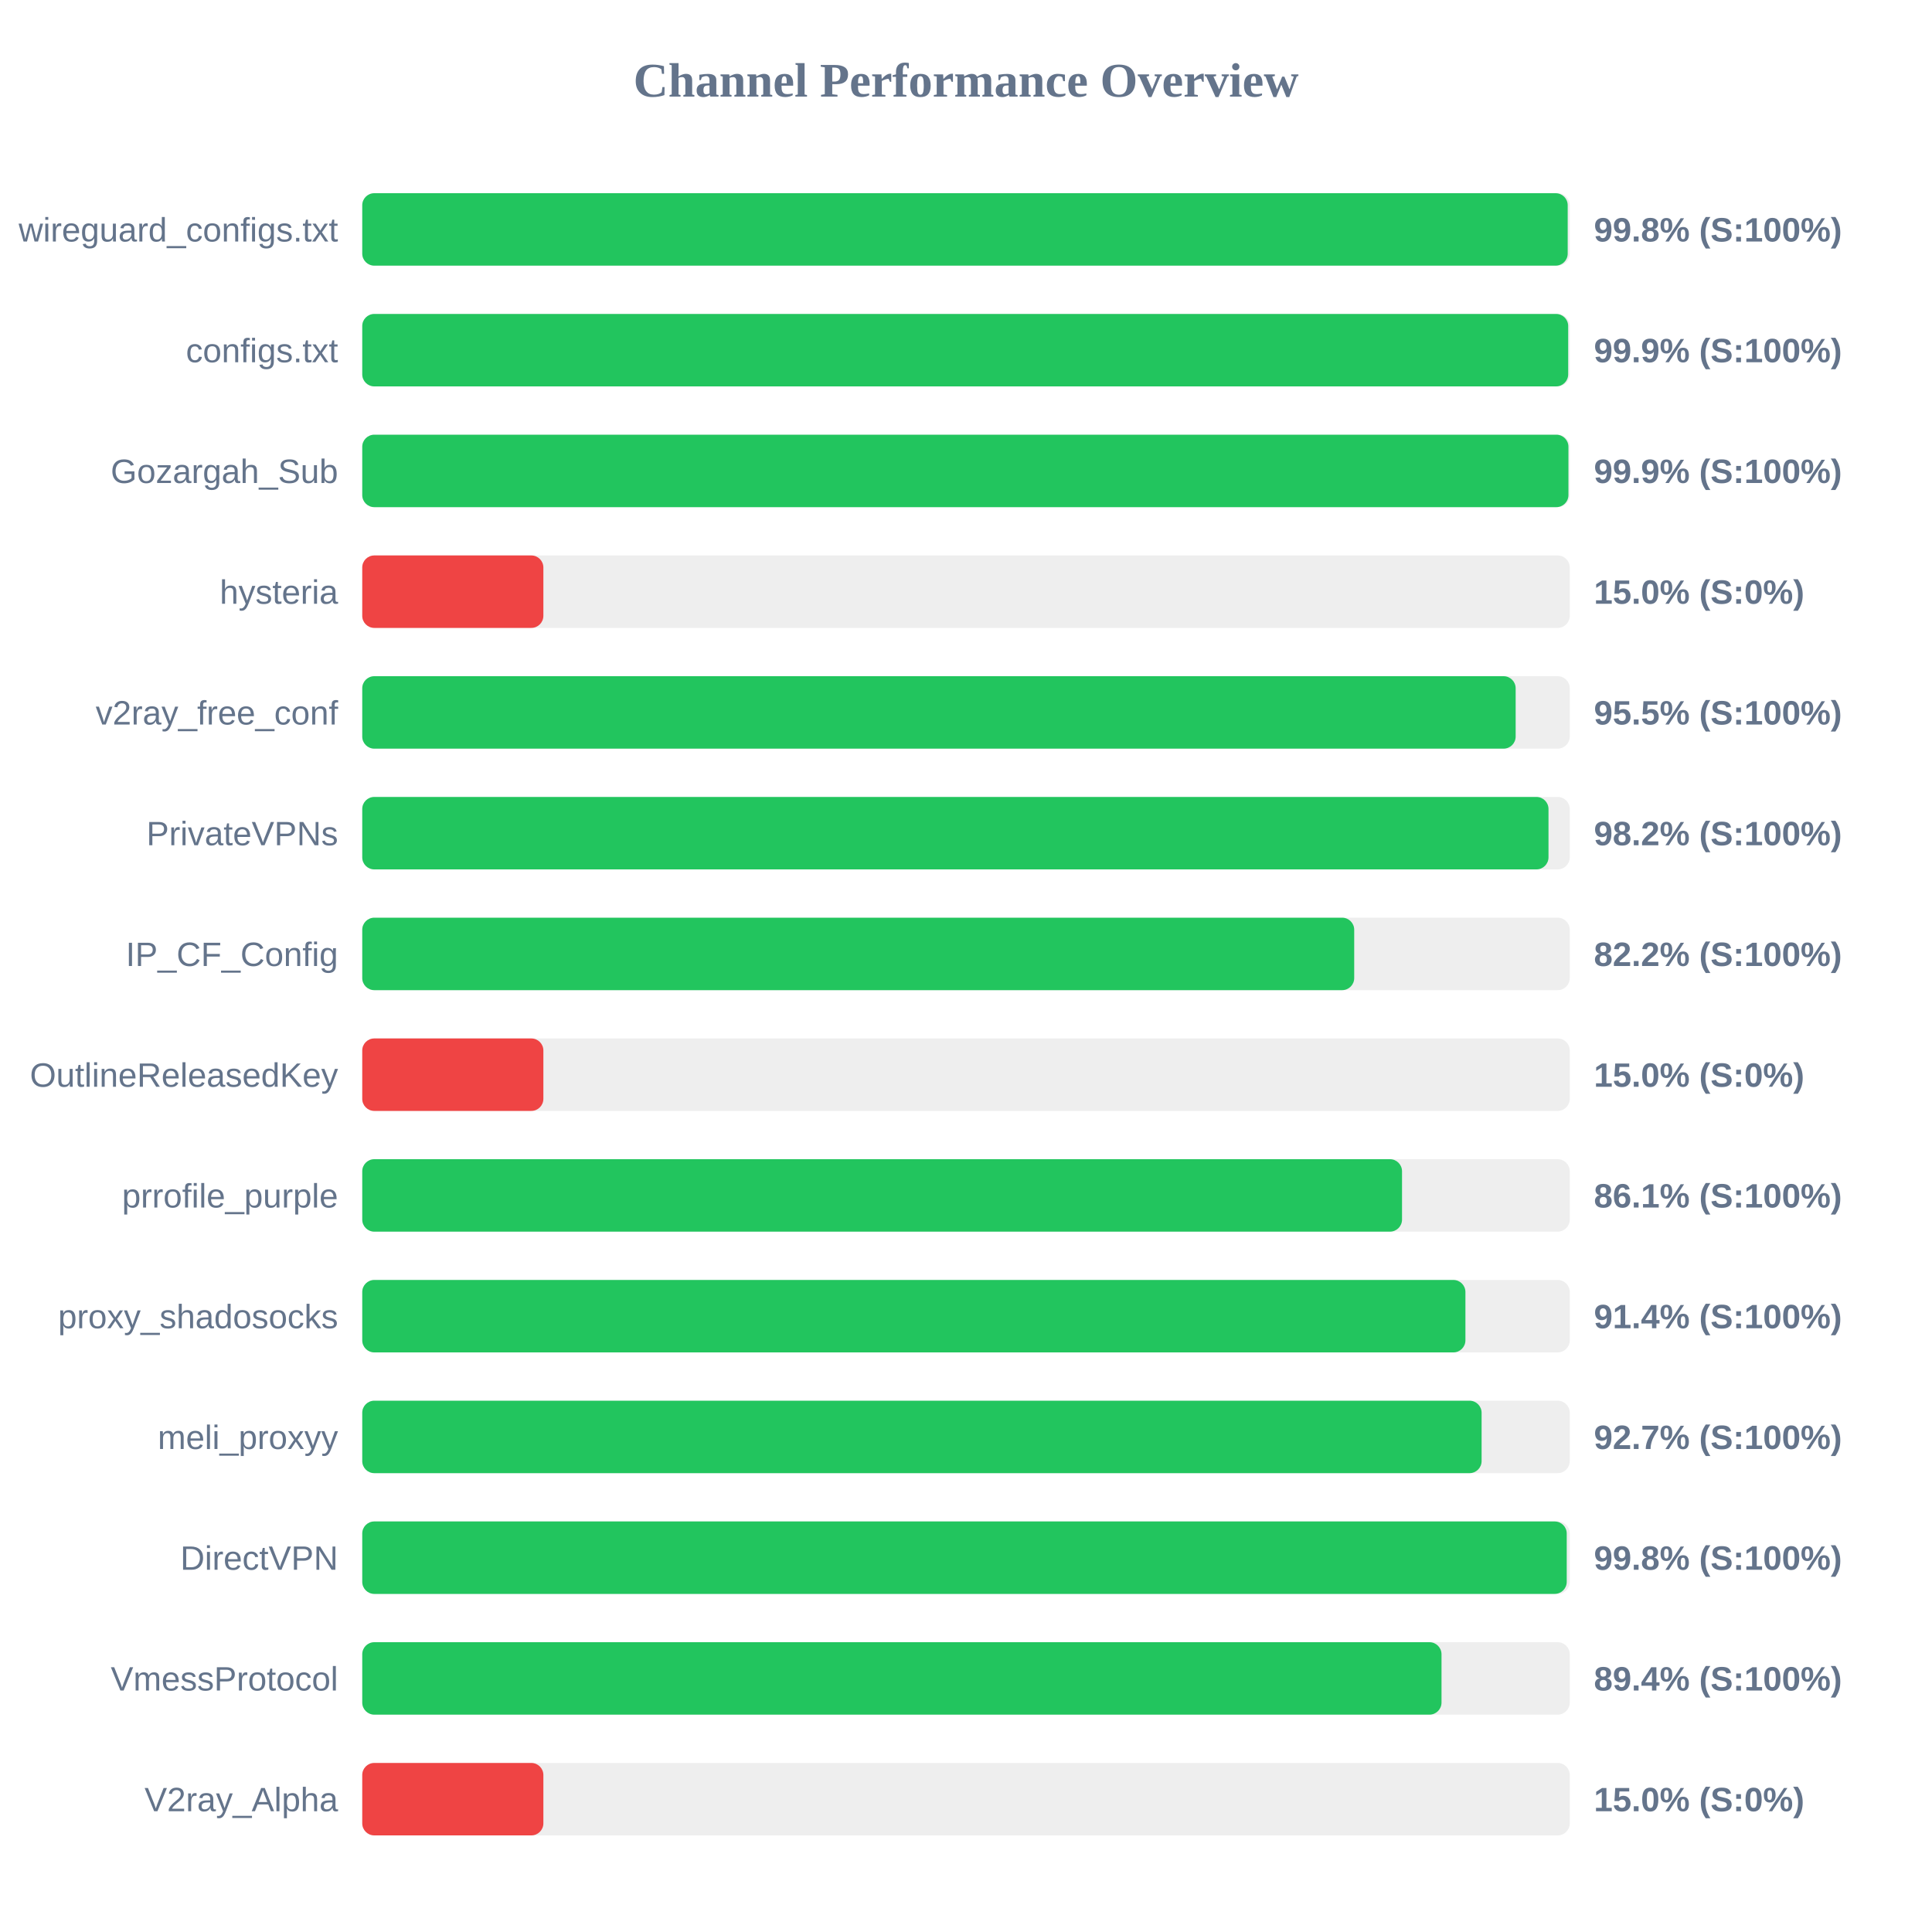
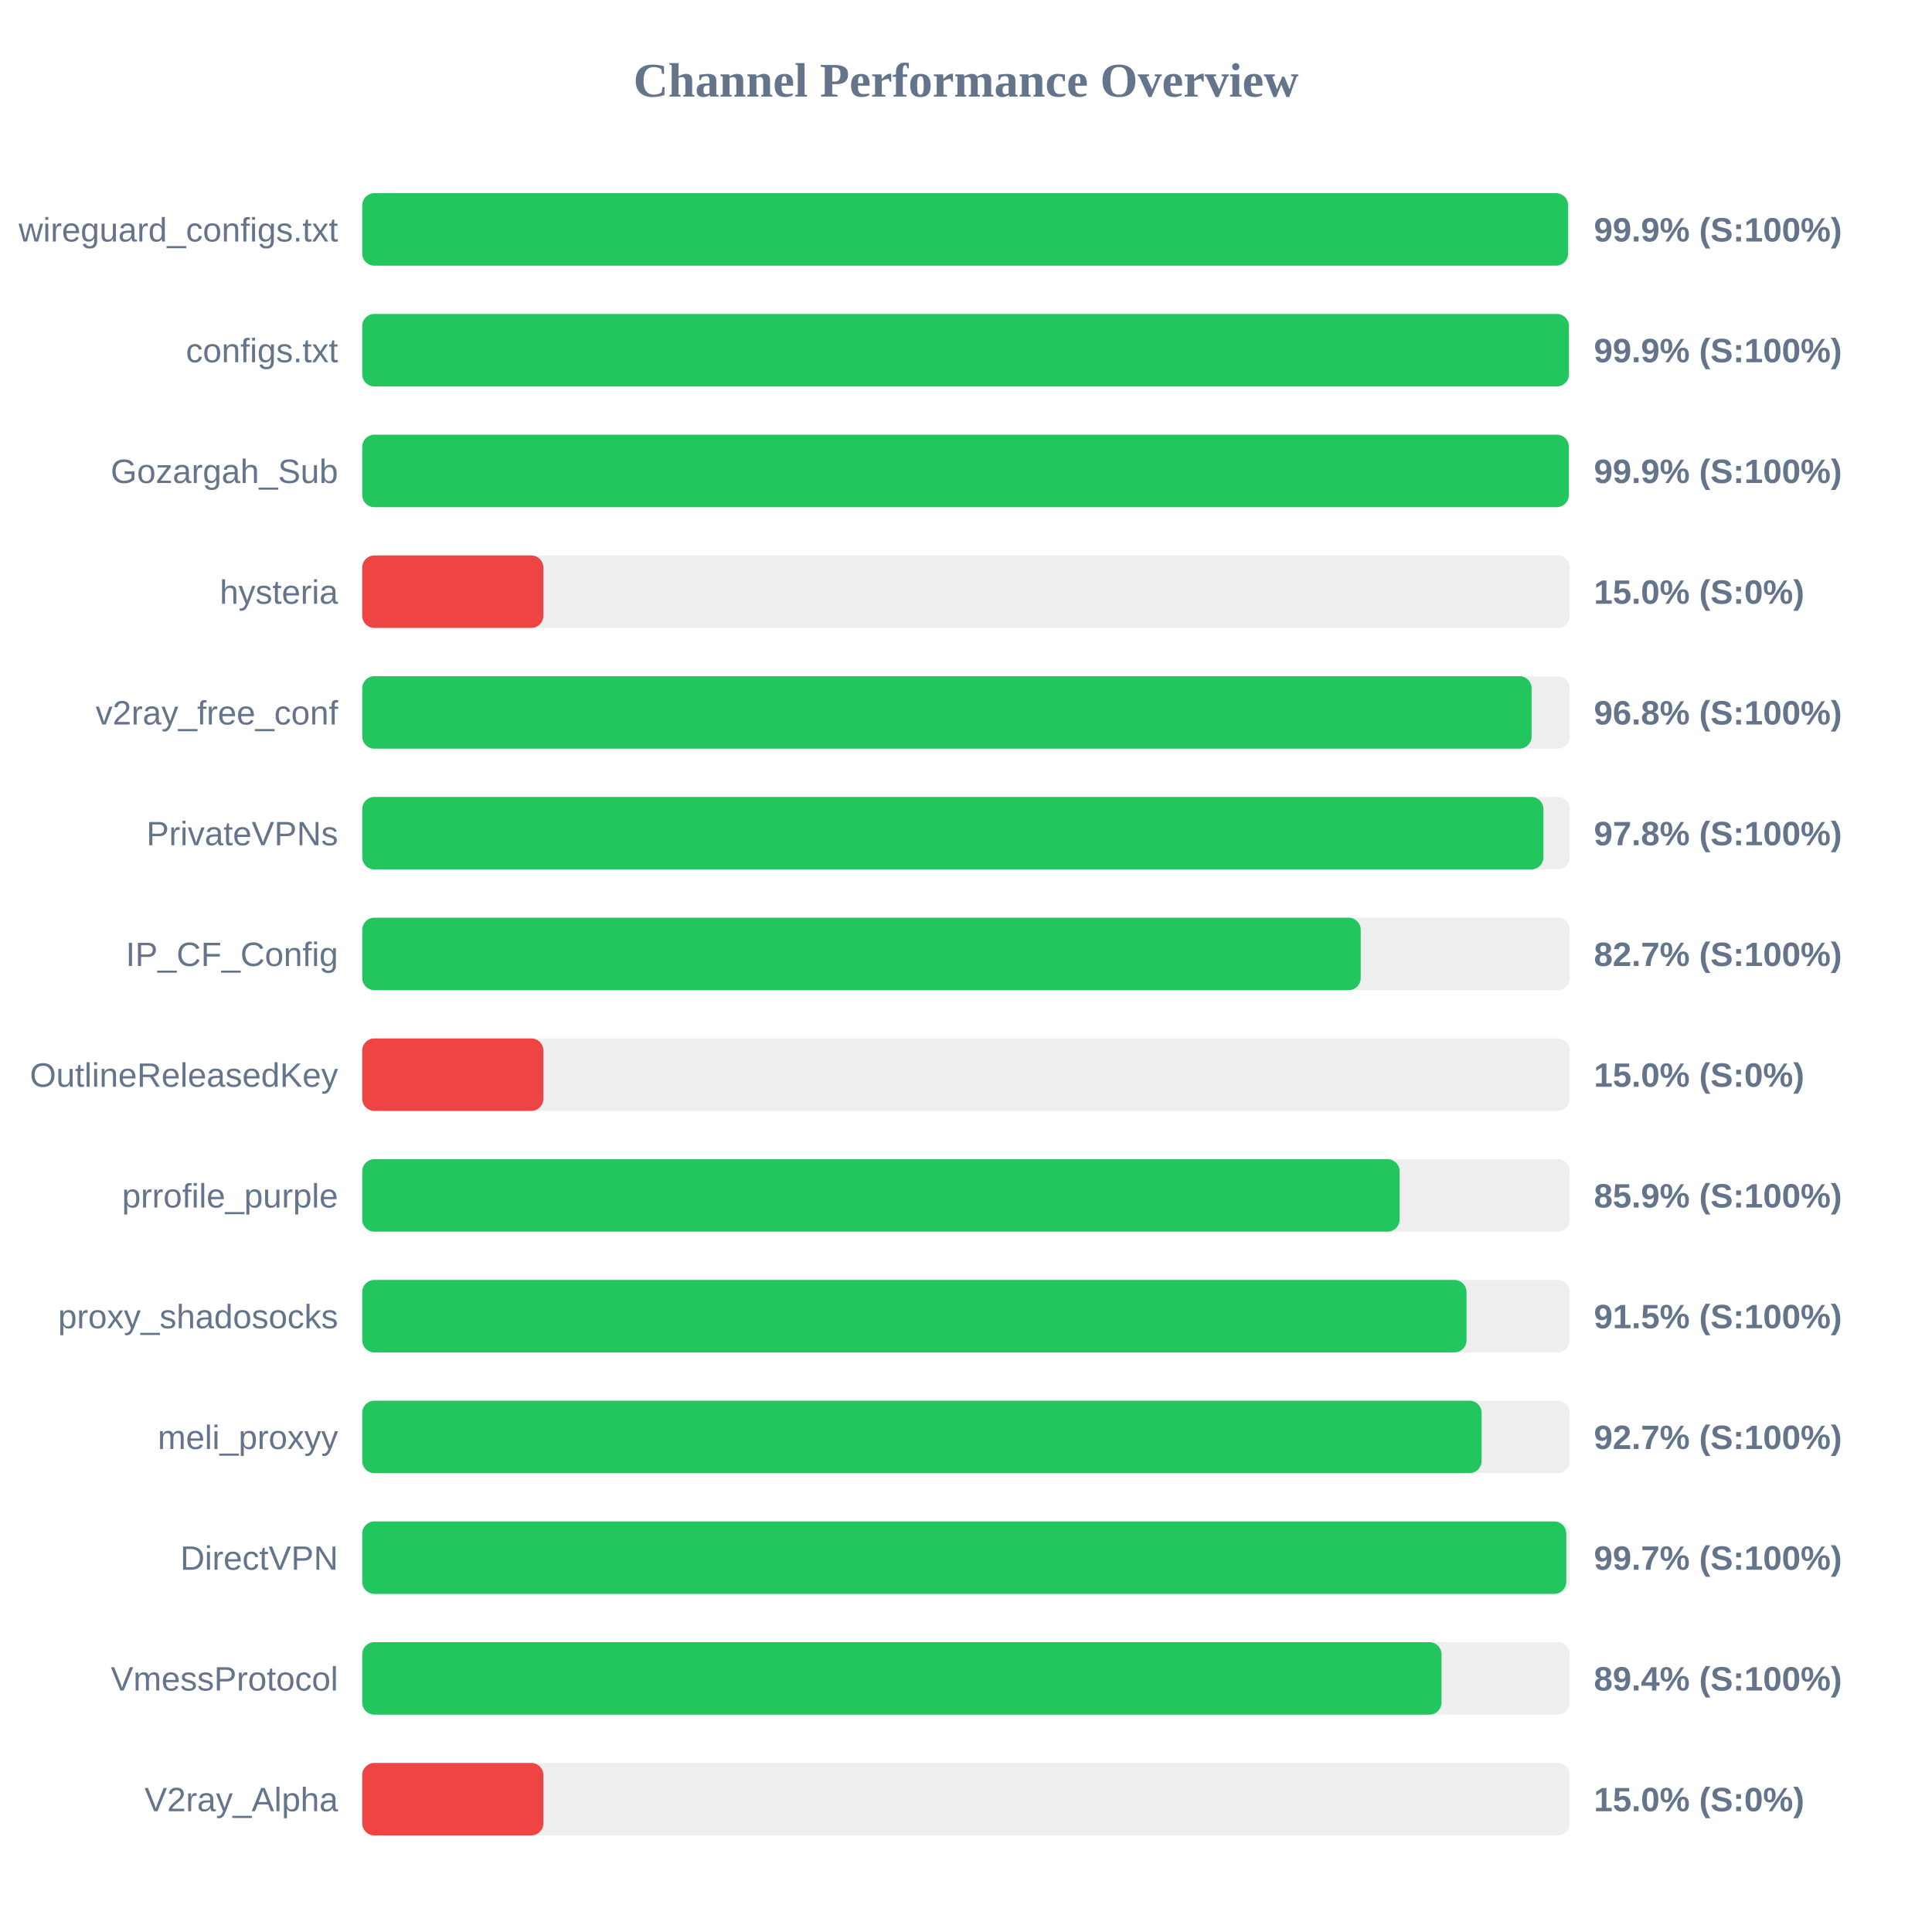
<svg xmlns="http://www.w3.org/2000/svg" width="800" height="800" version="1.1">
  <style>
        .row { font: 14px Arial; fill: #64748b; }
        .score { font: bold 14px Arial; fill: #64748b; }
    </style>
  <text x="400" y="40" text-anchor="middle" font-size="20px" font-weight="bold" fill="#64748b">Channel Performance Overview</text>
  <rect x="150" y="80" width="500" height="30" fill="#eee" rx="5" />
-   <rect x="150" y="80" width="499.15" height="30" fill="#22c55e" rx="5" />
+   <rect x="150" y="80" width="499.3" height="30" fill="#22c55e" rx="5" />
  <text x="140" y="100" text-anchor="end" class="row">wireguard_configs.txt</text>
-   <text x="660" y="100" text-anchor="start" class="score">99.8% (S:100%)</text>
+   <text x="660" y="100" text-anchor="start" class="score">99.9% (S:100%)</text>
  <rect x="150" y="130" width="500" height="30" fill="#eee" rx="5" />
-   <rect x="150" y="130" width="499.35" height="30" fill="#22c55e" rx="5" />
+   <rect x="150" y="130" width="499.65" height="30" fill="#22c55e" rx="5" />
  <text x="140" y="150" text-anchor="end" class="row">configs.txt</text>
  <text x="660" y="150" text-anchor="start" class="score">99.9% (S:100%)</text>
  <rect x="150" y="180" width="500" height="30" fill="#eee" rx="5" />
-   <rect x="150" y="180" width="499.45" height="30" fill="#22c55e" rx="5" />
+   <rect x="150" y="180" width="499.6" height="30" fill="#22c55e" rx="5" />
  <text x="140" y="200" text-anchor="end" class="row">Gozargah_Sub</text>
  <text x="660" y="200" text-anchor="start" class="score">99.9% (S:100%)</text>
  <rect x="150" y="230" width="500" height="30" fill="#eee" rx="5" />
  <rect x="150" y="230" width="75.0" height="30" fill="#ef4444" rx="5" />
  <text x="140" y="250" text-anchor="end" class="row">hysteria</text>
  <text x="660" y="250" text-anchor="start" class="score">15.0% (S:0%)</text>
  <rect x="150" y="280" width="500" height="30" fill="#eee" rx="5" />
-   <rect x="150" y="280" width="477.6" height="30" fill="#22c55e" rx="5" />
+   <rect x="150" y="280" width="484.2" height="30" fill="#22c55e" rx="5" />
  <text x="140" y="300" text-anchor="end" class="row">v2ray_free_conf</text>
-   <text x="660" y="300" text-anchor="start" class="score">95.5% (S:100%)</text>
+   <text x="660" y="300" text-anchor="start" class="score">96.8% (S:100%)</text>
  <rect x="150" y="330" width="500" height="30" fill="#eee" rx="5" />
-   <rect x="150" y="330" width="491.2" height="30" fill="#22c55e" rx="5" />
+   <rect x="150" y="330" width="489.1" height="30" fill="#22c55e" rx="5" />
  <text x="140" y="350" text-anchor="end" class="row">PrivateVPNs</text>
-   <text x="660" y="350" text-anchor="start" class="score">98.2% (S:100%)</text>
+   <text x="660" y="350" text-anchor="start" class="score">97.8% (S:100%)</text>
  <rect x="150" y="380" width="500" height="30" fill="#eee" rx="5" />
-   <rect x="150" y="380" width="410.75" height="30" fill="#22c55e" rx="5" />
+   <rect x="150" y="380" width="413.45" height="30" fill="#22c55e" rx="5" />
  <text x="140" y="400" text-anchor="end" class="row">IP_CF_Config</text>
-   <text x="660" y="400" text-anchor="start" class="score">82.2% (S:100%)</text>
+   <text x="660" y="400" text-anchor="start" class="score">82.7% (S:100%)</text>
  <rect x="150" y="430" width="500" height="30" fill="#eee" rx="5" />
  <rect x="150" y="430" width="75.0" height="30" fill="#ef4444" rx="5" />
  <text x="140" y="450" text-anchor="end" class="row">OutlineReleasedKey</text>
  <text x="660" y="450" text-anchor="start" class="score">15.0% (S:0%)</text>
  <rect x="150" y="480" width="500" height="30" fill="#eee" rx="5" />
-   <rect x="150" y="480" width="430.55" height="30" fill="#22c55e" rx="5" />
+   <rect x="150" y="480" width="429.55" height="30" fill="#22c55e" rx="5" />
  <text x="140" y="500" text-anchor="end" class="row">prrofile_purple</text>
-   <text x="660" y="500" text-anchor="start" class="score">86.1% (S:100%)</text>
+   <text x="660" y="500" text-anchor="start" class="score">85.9% (S:100%)</text>
  <rect x="150" y="530" width="500" height="30" fill="#eee" rx="5" />
-   <rect x="150" y="530" width="456.8" height="30" fill="#22c55e" rx="5" />
+   <rect x="150" y="530" width="457.25" height="30" fill="#22c55e" rx="5" />
  <text x="140" y="550" text-anchor="end" class="row">proxy_shadosocks</text>
-   <text x="660" y="550" text-anchor="start" class="score">91.4% (S:100%)</text>
+   <text x="660" y="550" text-anchor="start" class="score">91.5% (S:100%)</text>
  <rect x="150" y="580" width="500" height="30" fill="#eee" rx="5" />
  <rect x="150" y="580" width="463.5" height="30" fill="#22c55e" rx="5" />
  <text x="140" y="600" text-anchor="end" class="row">meli_proxyy</text>
  <text x="660" y="600" text-anchor="start" class="score">92.7% (S:100%)</text>
  <rect x="150" y="630" width="500" height="30" fill="#eee" rx="5" />
-   <rect x="150" y="630" width="498.75" height="30" fill="#22c55e" rx="5" />
+   <rect x="150" y="630" width="498.55" height="30" fill="#22c55e" rx="5" />
  <text x="140" y="650" text-anchor="end" class="row">DirectVPN</text>
-   <text x="660" y="650" text-anchor="start" class="score">99.8% (S:100%)</text>
+   <text x="660" y="650" text-anchor="start" class="score">99.7% (S:100%)</text>
  <rect x="150" y="680" width="500" height="30" fill="#eee" rx="5" />
  <rect x="150" y="680" width="446.9" height="30" fill="#22c55e" rx="5" />
  <text x="140" y="700" text-anchor="end" class="row">VmessProtocol</text>
  <text x="660" y="700" text-anchor="start" class="score">89.4% (S:100%)</text>
  <rect x="150" y="730" width="500" height="30" fill="#eee" rx="5" />
  <rect x="150" y="730" width="75.0" height="30" fill="#ef4444" rx="5" />
  <text x="140" y="750" text-anchor="end" class="row">V2ray_Alpha</text>
  <text x="660" y="750" text-anchor="start" class="score">15.0% (S:0%)</text>
</svg>
